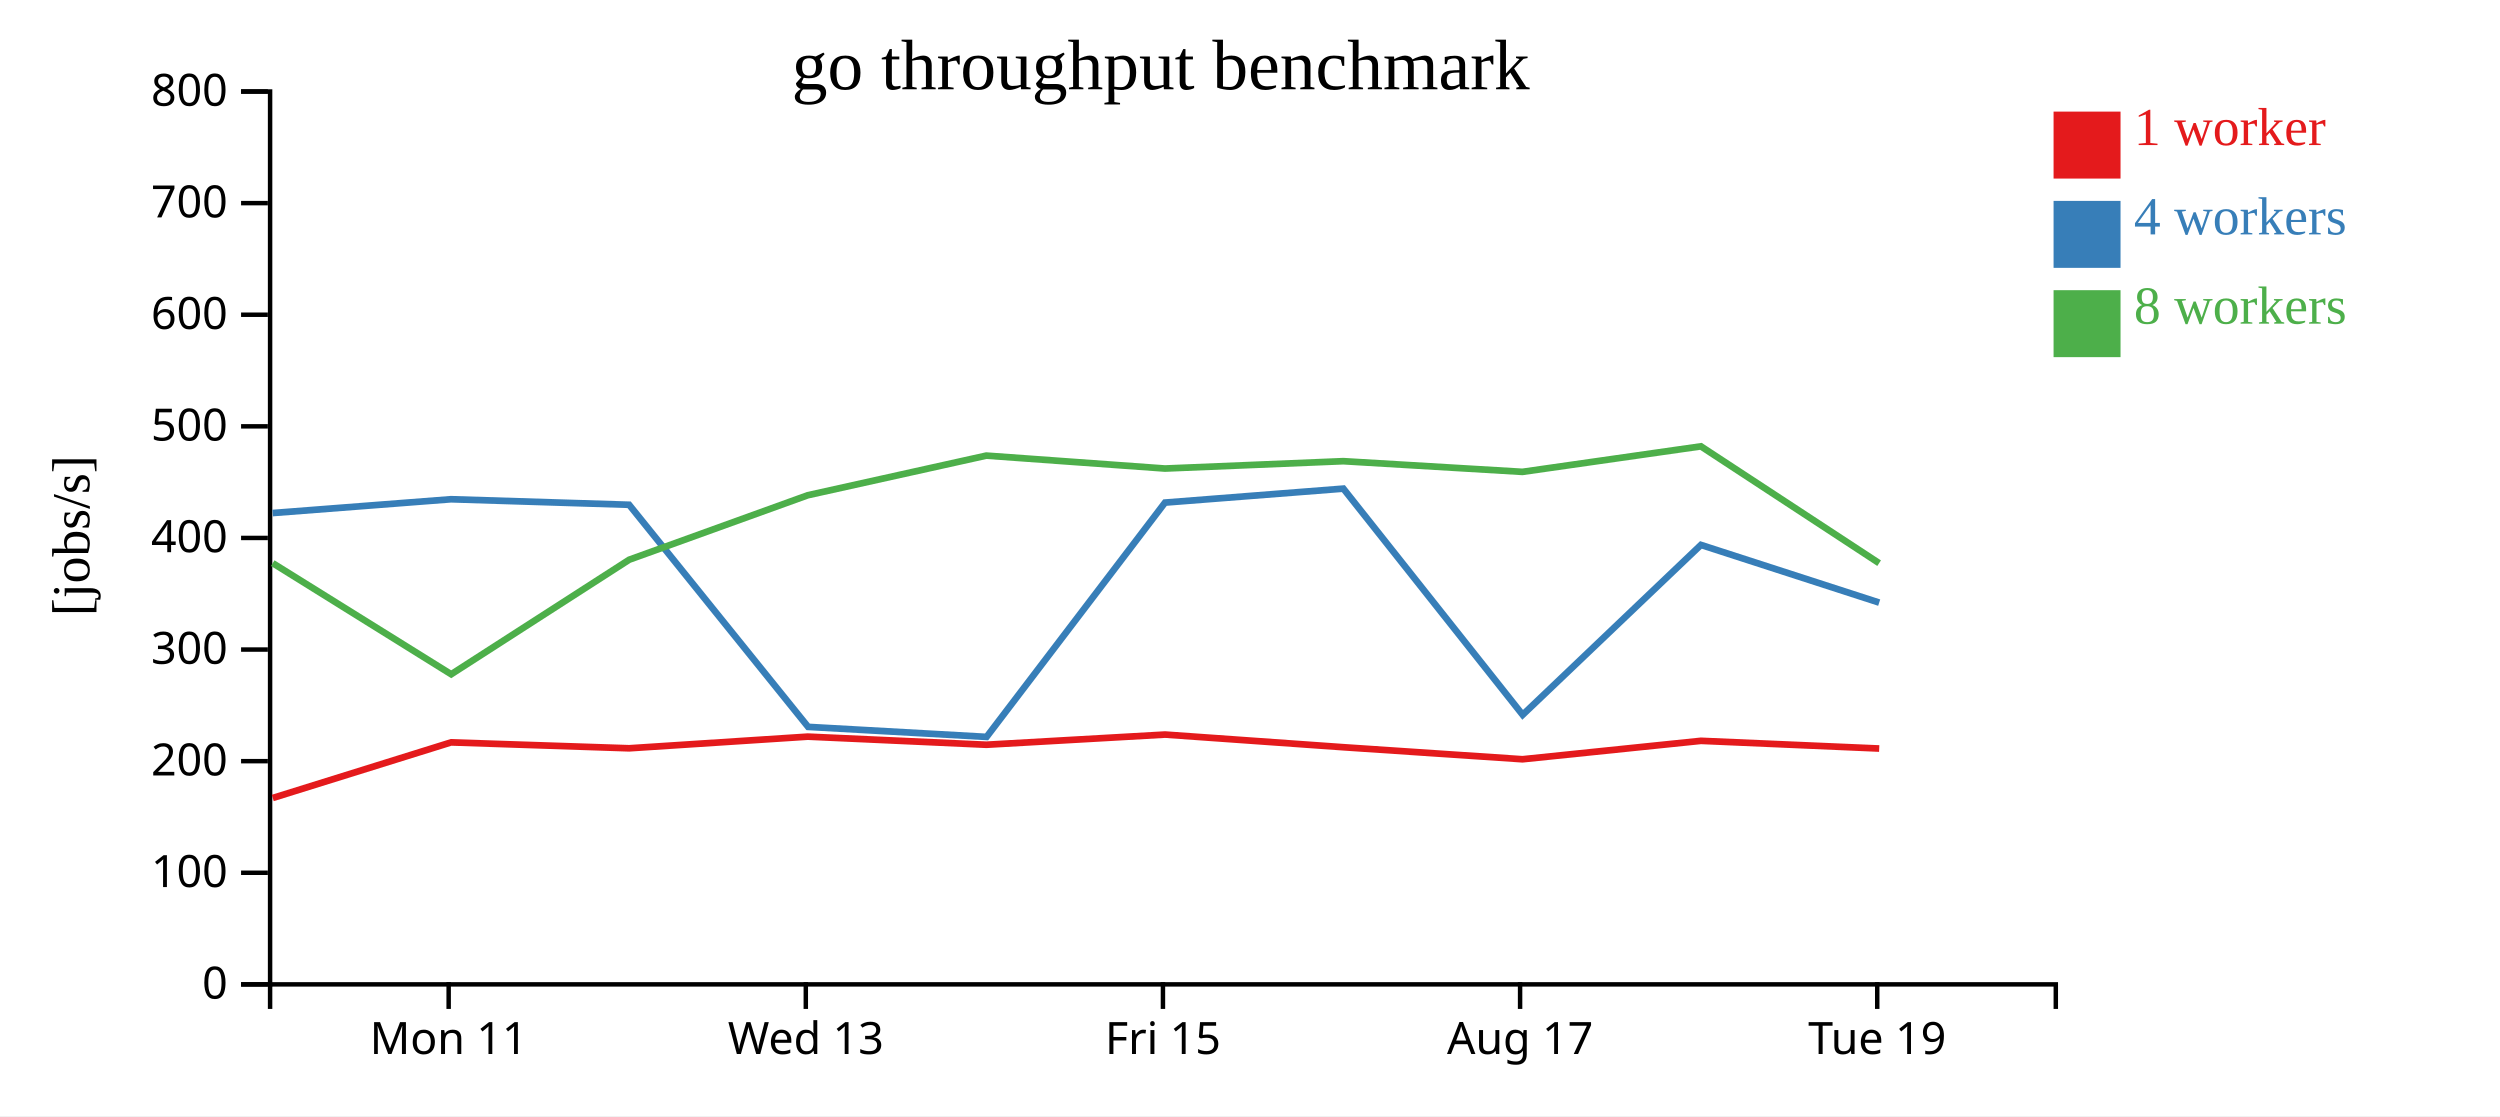
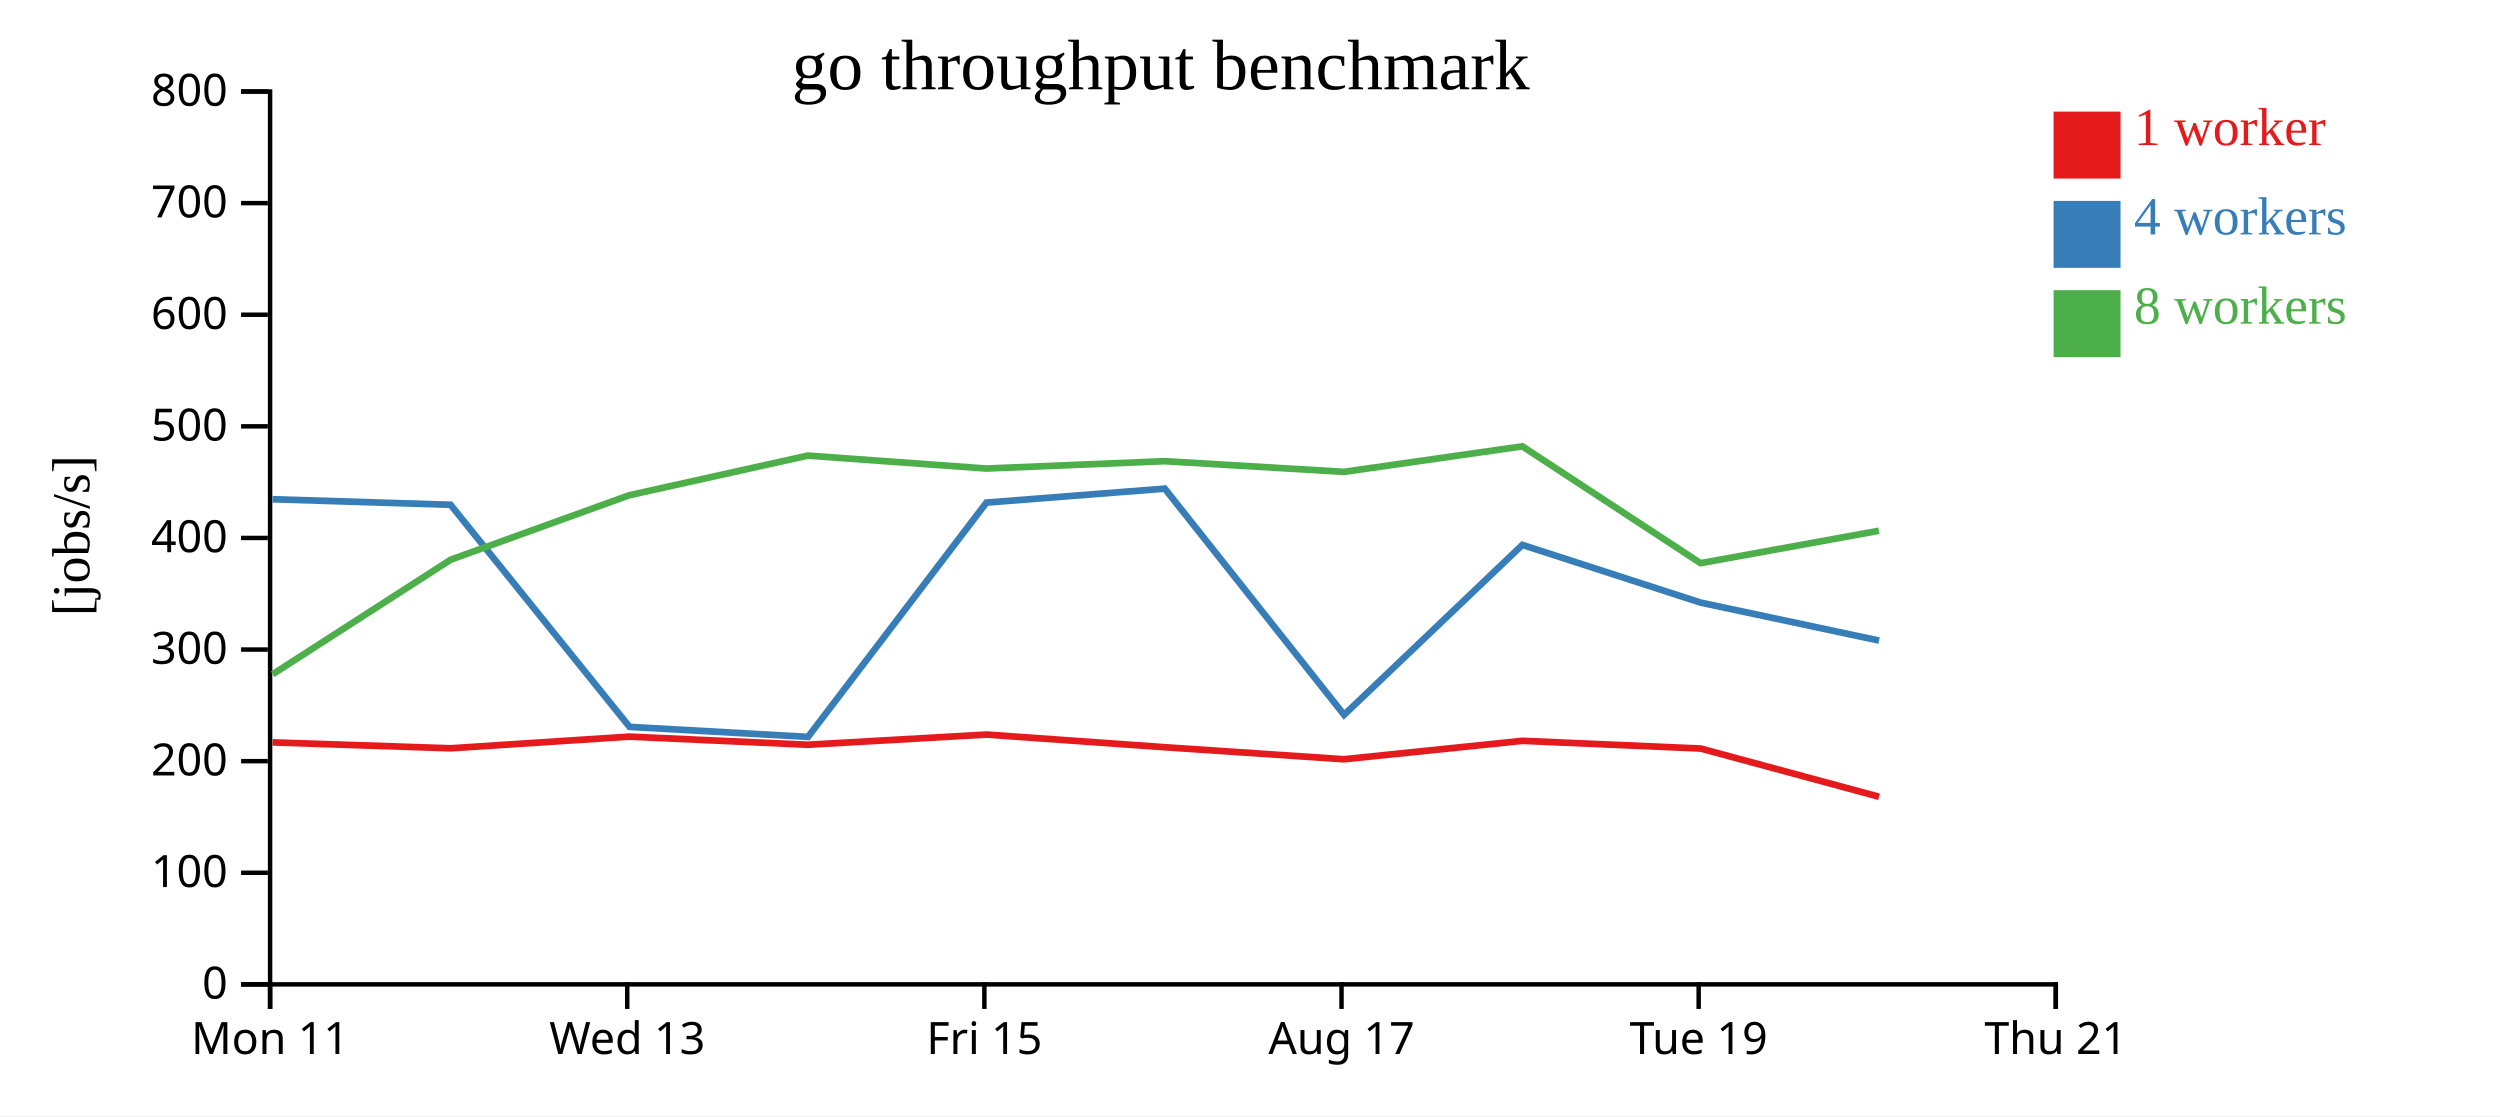
<svg xmlns="http://www.w3.org/2000/svg" width="560" height="250">
  <rect width="100%" height="100%" fill="white" />
  <g transform="translate(60,20)">
    <g transform="translate(0,200)" fill="none" font-size="10" font-family="sans-serif" text-anchor="middle">
      <path class="domain" stroke="currentColor" d="M0.5,6V0.5H400.5V6" />
-       <g class="tick" opacity="1" transform="translate(40.5,0)">
+       <g class="tick" opacity="1" transform="translate(0.5,0)">
        <line stroke="currentColor" y2="6" />
        <text fill="currentColor" y="9" dy="0.71em">Mon 11</text>
      </g>
-       <g class="tick" opacity="1" transform="translate(120.5,0)">
+       <g class="tick" opacity="1" transform="translate(80.5,0)">
        <line stroke="currentColor" y2="6" />
        <text fill="currentColor" y="9" dy="0.71em">Wed 13</text>
      </g>
-       <g class="tick" opacity="1" transform="translate(200.5,0)">
+       <g class="tick" opacity="1" transform="translate(160.5,0)">
        <line stroke="currentColor" y2="6" />
        <text fill="currentColor" y="9" dy="0.71em">Fri 15</text>
      </g>
-       <g class="tick" opacity="1" transform="translate(280.5,0)">
+       <g class="tick" opacity="1" transform="translate(240.5,0)">
        <line stroke="currentColor" y2="6" />
        <text fill="currentColor" y="9" dy="0.71em">Aug 17</text>
      </g>
-       <g class="tick" opacity="1" transform="translate(360.5,0)">
+       <g class="tick" opacity="1" transform="translate(320.5,0)">
        <line stroke="currentColor" y2="6" />
        <text fill="currentColor" y="9" dy="0.71em">Tue 19</text>
+       </g>
+       <g class="tick" opacity="1" transform="translate(400.5,0)">
+         <line stroke="currentColor" y2="6" />
+         <text fill="currentColor" y="9" dy="0.71em">Thu 21</text>
      </g>
    </g>
    <g fill="none" font-size="10" font-family="sans-serif" text-anchor="end">
      <path class="domain" stroke="currentColor" d="M-6,200.5H0.5V0.5H-6" />
      <g class="tick" opacity="1" transform="translate(0,200.5)">
        <line stroke="currentColor" x2="-6" />
        <text fill="currentColor" x="-9" dy="0.32em">0</text>
      </g>
      <g class="tick" opacity="1" transform="translate(0,175.5)">
        <line stroke="currentColor" x2="-6" />
        <text fill="currentColor" x="-9" dy="0.32em">100</text>
      </g>
      <g class="tick" opacity="1" transform="translate(0,150.5)">
        <line stroke="currentColor" x2="-6" />
        <text fill="currentColor" x="-9" dy="0.32em">200</text>
      </g>
      <g class="tick" opacity="1" transform="translate(0,125.5)">
        <line stroke="currentColor" x2="-6" />
        <text fill="currentColor" x="-9" dy="0.32em">300</text>
      </g>
      <g class="tick" opacity="1" transform="translate(0,100.5)">
        <line stroke="currentColor" x2="-6" />
        <text fill="currentColor" x="-9" dy="0.32em">400</text>
      </g>
      <g class="tick" opacity="1" transform="translate(0,75.5)">
        <line stroke="currentColor" x2="-6" />
        <text fill="currentColor" x="-9" dy="0.32em">500</text>
      </g>
      <g class="tick" opacity="1" transform="translate(0,50.5)">
        <line stroke="currentColor" x2="-6" />
        <text fill="currentColor" x="-9" dy="0.32em">600</text>
      </g>
      <g class="tick" opacity="1" transform="translate(0,25.5)">
        <line stroke="currentColor" x2="-6" />
        <text fill="currentColor" x="-9" dy="0.32em">700</text>
      </g>
      <g class="tick" opacity="1" transform="translate(0,0.5)">
        <line stroke="currentColor" x2="-6" />
        <text fill="currentColor" x="-9" dy="0.32em">800</text>
      </g>
    </g>
    <text text-anchor="middle" style="font-size: 12px" transform="rotate(-90)" y="-40" x="-100">[jobs/s]</text>
    <text text-anchor="middle" style="font-size: 16px" y="0" x="200">go throughput benchmark</text>
-     <path class="line" fill="none" stroke="#e41a1c" stroke-width="1.5" d="M1.092,158.749L41.034,146.294L80.928,147.617L120.956,145.007L160.942,146.825L200.97,144.543L240.911,147.379L281.038,150.075L321.013,145.946L360.943,147.671" />
-     <path class="line" fill="none" stroke="#377eb8" stroke-width="1.5" d="M1.072,94.921L41.026,91.83L80.922,93.071L121.015,142.82L160.994,145.067L200.963,92.581L240.912,89.454L281.076,140.122L321.01,102.063L360.94,114.985" />
-     <path class="line" fill="none" stroke="#4daf4a" stroke-width="1.5" d="M1.095,106.15L41.067,131.034L80.944,105.375L120.946,90.933L160.928,82.057L200.954,84.952L240.895,83.305L281.019,85.697L321.002,79.981L360.923,106.15" />
+     <path class="line" fill="none" stroke="#e41a1c" stroke-width="1.5" d="M1.034,146.294L40.928,147.617L80.956,145.007L120.942,146.825L160.97,144.543L200.911,147.379L241.038,150.075L281.013,145.946L320.943,147.671L360.907,158.475" />
+     <path class="line" fill="none" stroke="#377eb8" stroke-width="1.5" d="M1.026,91.83L40.922,93.071L81.015,142.82L120.994,145.067L160.963,92.581L200.912,89.454L241.076,140.122L281.01,102.063L320.94,114.985L360.915,123.493" />
+     <path class="line" fill="none" stroke="#4daf4a" stroke-width="1.5" d="M1.067,131.034L40.944,105.375L80.946,90.933L120.928,82.057L160.954,84.952L200.895,83.305L241.019,85.697L281.002,79.981L320.923,106.15L360.881,98.888" />
    <rect class="dot" x="400" y="5" width="15" height="15" style="fill: #e41a1c;" />
    <rect class="dot" x="400" y="25" width="15" height="15" style="fill: #377eb8;" />
    <rect class="dot" x="400" y="45" width="15" height="15" style="fill: #4daf4a;" />
    <text class="label" x="418" y="12.5" style="fill: #e41a1c; alignment-baseline: middle;" text-anchor="left">1 worker</text>
    <text class="label" x="418" y="32.5" style="fill: #377eb8; alignment-baseline: middle;" text-anchor="left">4 workers</text>
    <text class="label" x="418" y="52.5" style="fill: #4daf4a; alignment-baseline: middle;" text-anchor="left">8 workers</text>
  </g>
</svg>
